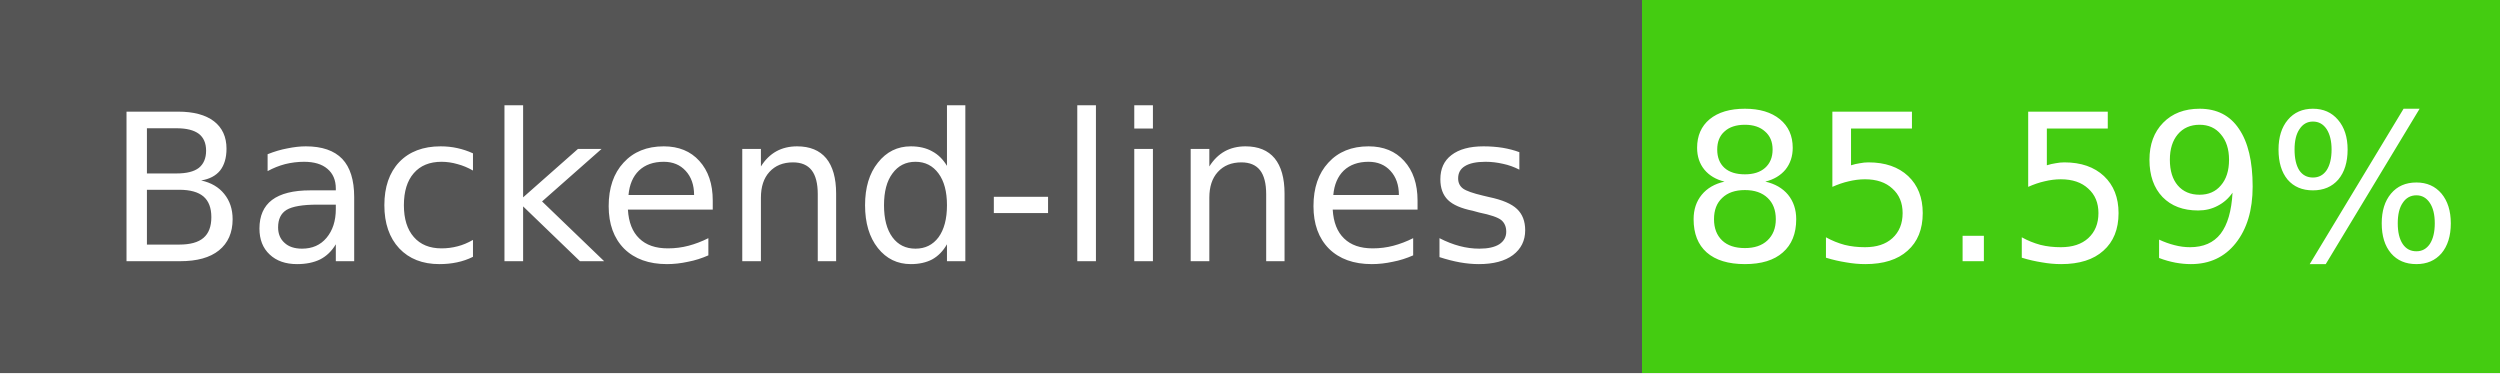
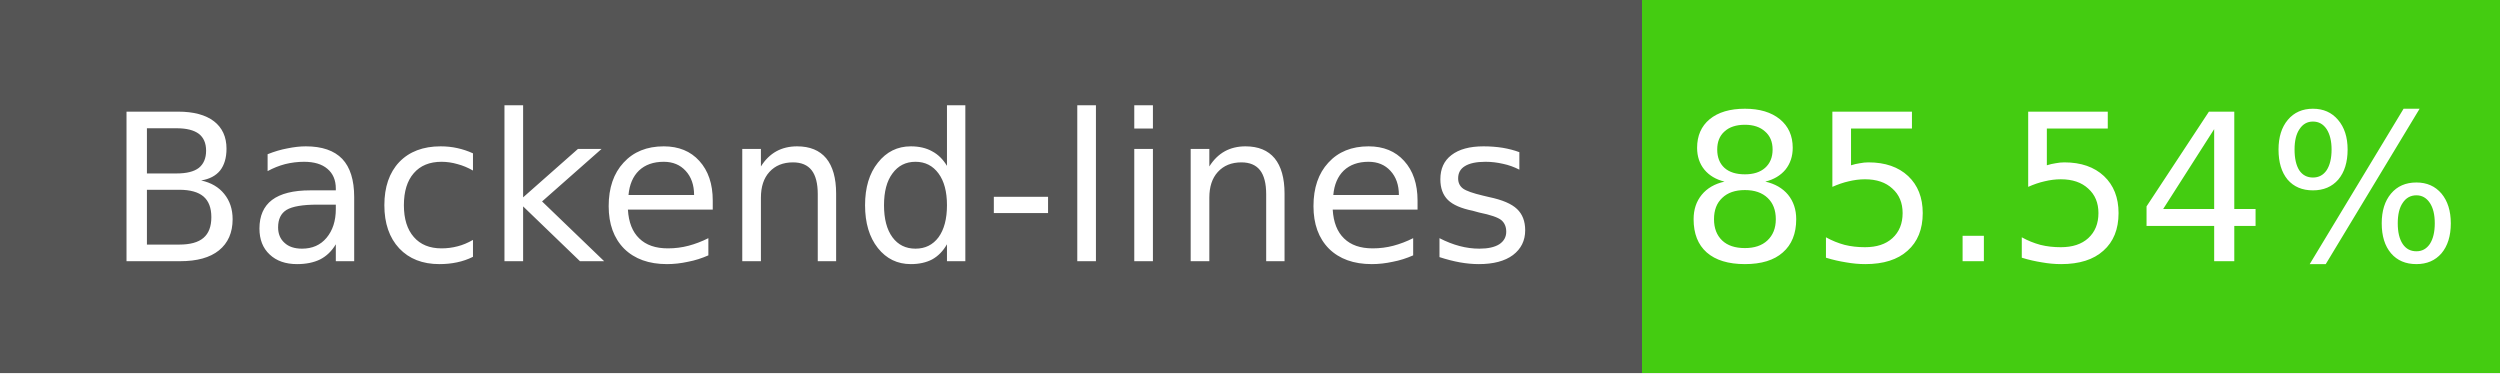
- <svg xmlns="http://www.w3.org/2000/svg" width="134" height="20" role="img" aria-label="Backend-lines: 85.59%">
+ <svg xmlns="http://www.w3.org/2000/svg" width="134" height="20" role="img" aria-label="Backend-lines: 85.54%">
  <g shape-rendering="crispEdges">
    <rect width="88" height="20" fill="#555" />
    <rect x="88" width="46" height="20" fill="#4c1" />
  </g>
  <g fill="#fff" text-anchor="middle" font-family="Verdana,Geneva,DejaVu Sans,sans-serif" font-size="11">
    <text x="44" y="14">Backend-lines</text>
-     <text x="111" y="14">85.59%</text>
+     <text x="111" y="14">85.54%</text>
  </g>
</svg>
